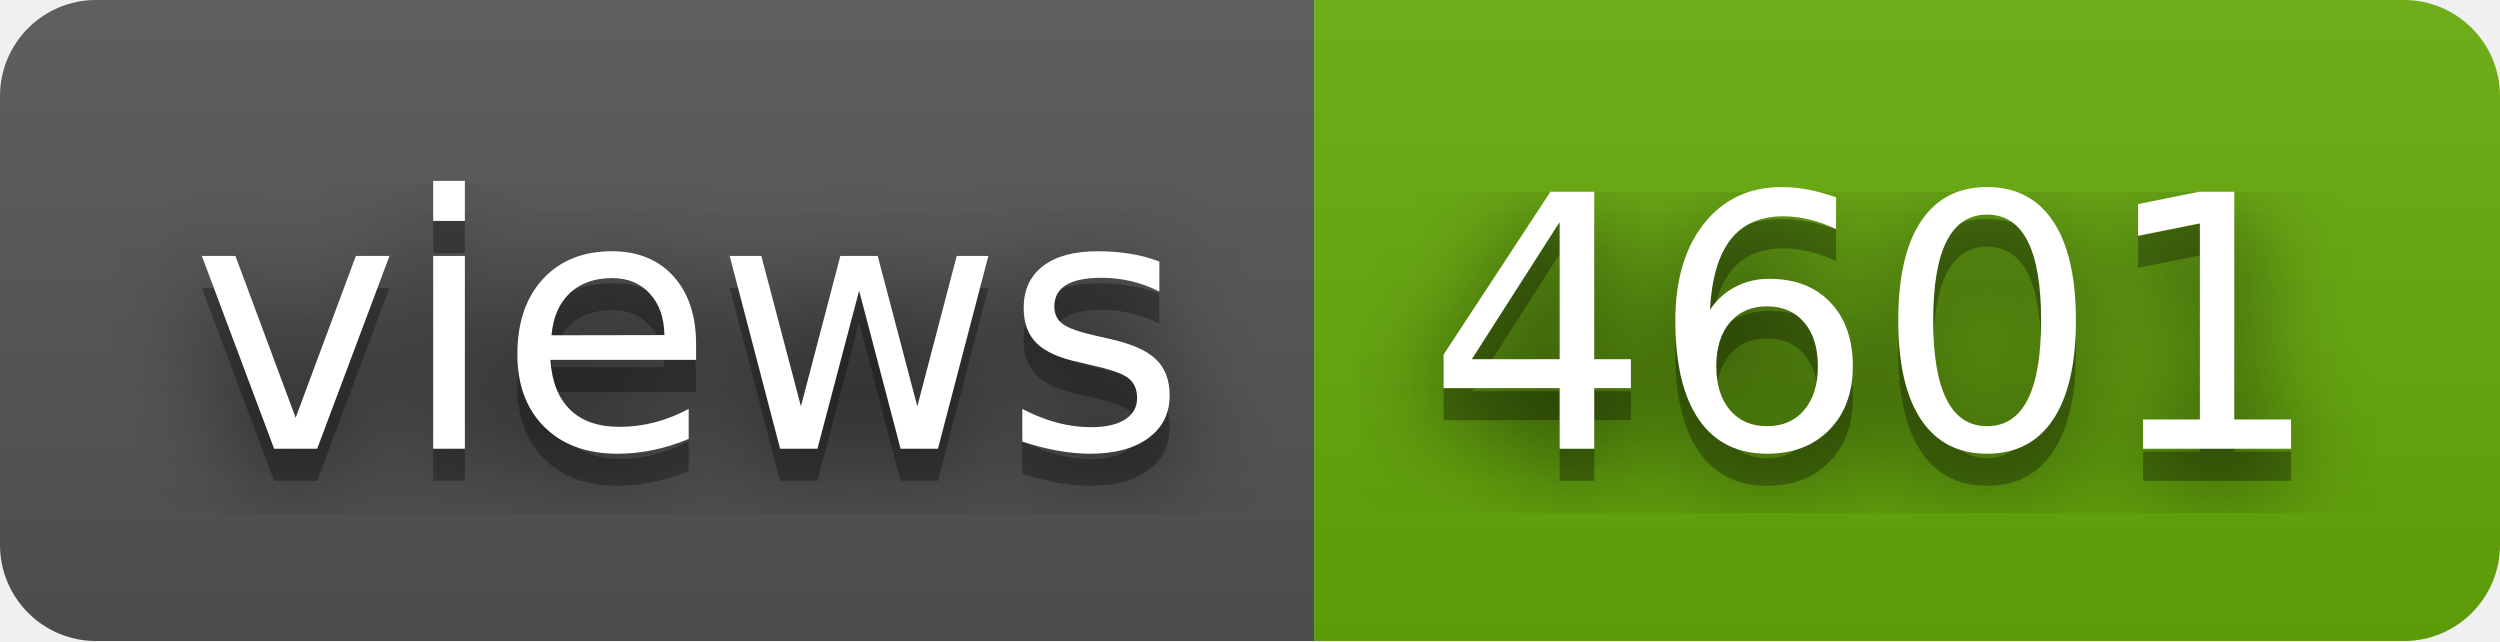
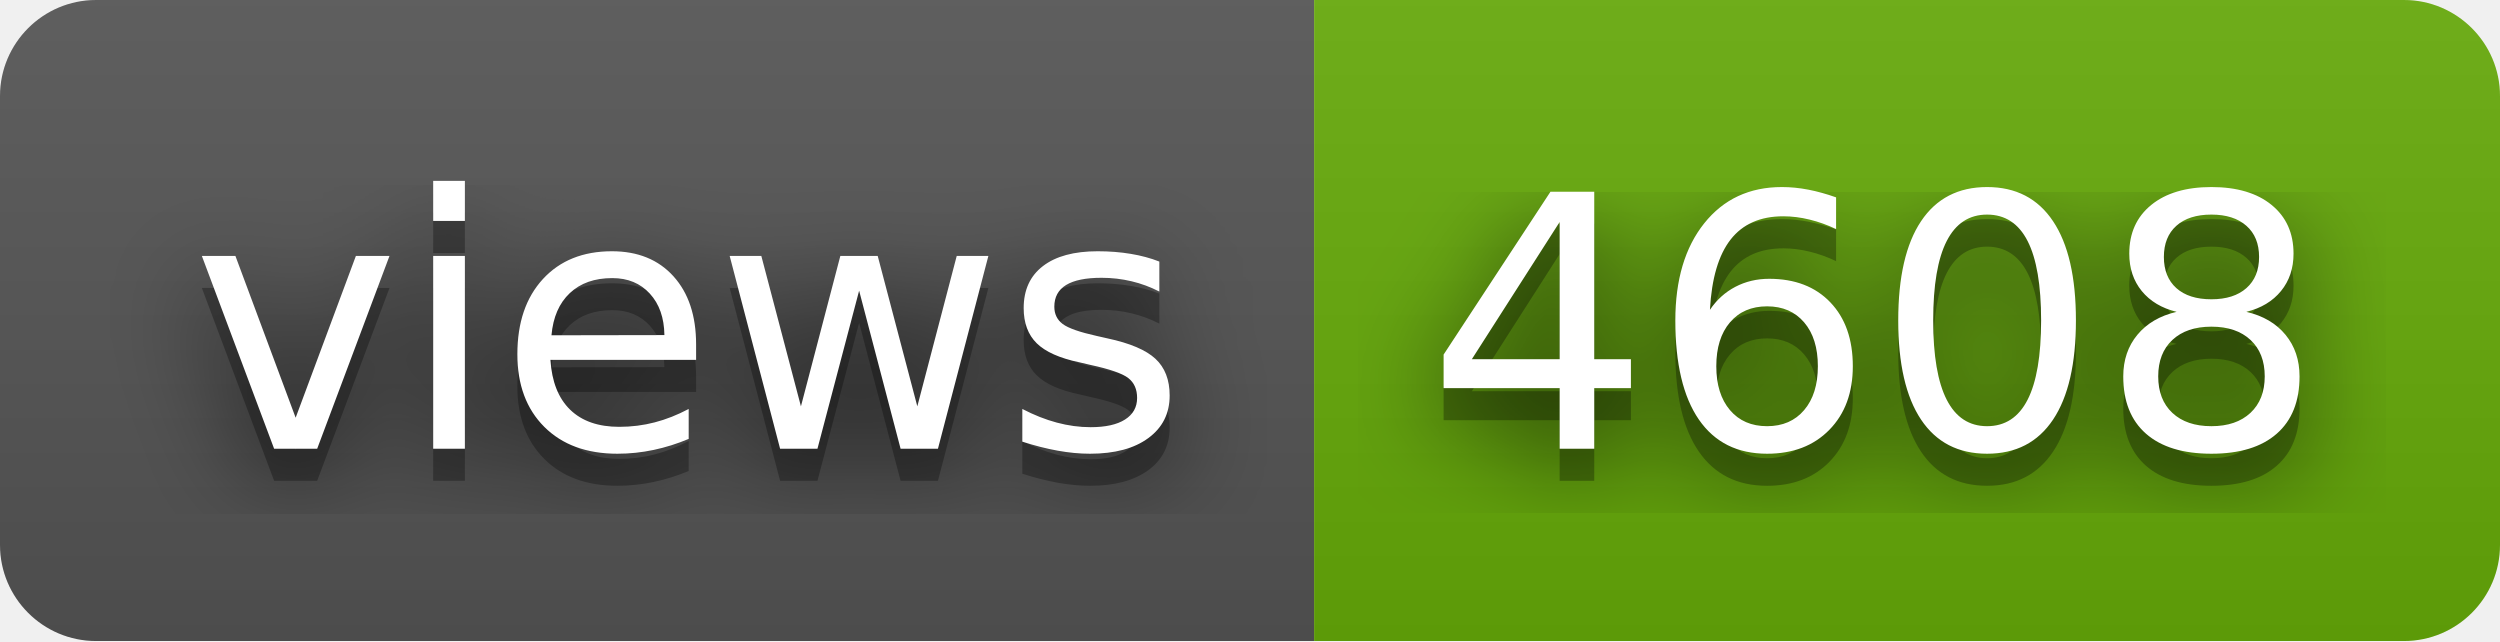
- <svg xmlns="http://www.w3.org/2000/svg" width="78" height="20" role="img" aria-label="views: 4601">
+ <svg xmlns="http://www.w3.org/2000/svg" width="78" height="20" role="img" aria-label="views: 4608">
  <filter id="blur">
    <feGaussianBlur stdDeviation="16" />
  </filter>
  <linearGradient id="s" x2="0" y2="100%">
    <stop offset="0" stop-color="#bbb" stop-opacity=".1" />
    <stop offset="1" stop-opacity=".1" />
  </linearGradient>
  <clipPath id="r">
    <rect width="78" height="20" rx="3" />
  </clipPath>
  <g clip-path="url(#r)">
    <rect width="41" height="20" fill="#555" />
    <rect x="41" width="37" height="20" fill="#67ac09" />
    <rect width="78" height="20" fill="url(#s)" />
  </g>
  <g fill="#fff" text-anchor="middle" font-family="Verdana,Geneva,DejaVu Sans,sans-serif" text-rendering="geometricPrecision" font-size="110">
    <g transform="scale(.1)">
      <g aria-hidden="true" fill="#010101">
        <text x="215" y="150" fill-opacity=".8" filter="url(#blur)" textLength="310">views</text>
        <text x="215" y="150" fill-opacity=".3" textLength="310">views</text>
      </g>
      <text x="215" y="140" textLength="310">views</text>
    </g>
    <g transform="scale(.1)">
      <g aria-hidden="true" fill="#010101">
-         <text x="585" y="150" fill-opacity=".8" filter="url(#blur)" textLength="270">4601</text>
-         <text x="585" y="150" fill-opacity=".3" textLength="270">4601</text>
+         <text x="585" y="150" fill-opacity=".8" filter="url(#blur)" textLength="270">4608</text>
+         <text x="585" y="150" fill-opacity=".3" textLength="270">4608</text>
      </g>
-       <text x="585" y="140" textLength="270">4601</text>
+       <text x="585" y="140" textLength="270">4608</text>
    </g>
  </g>
</svg>
